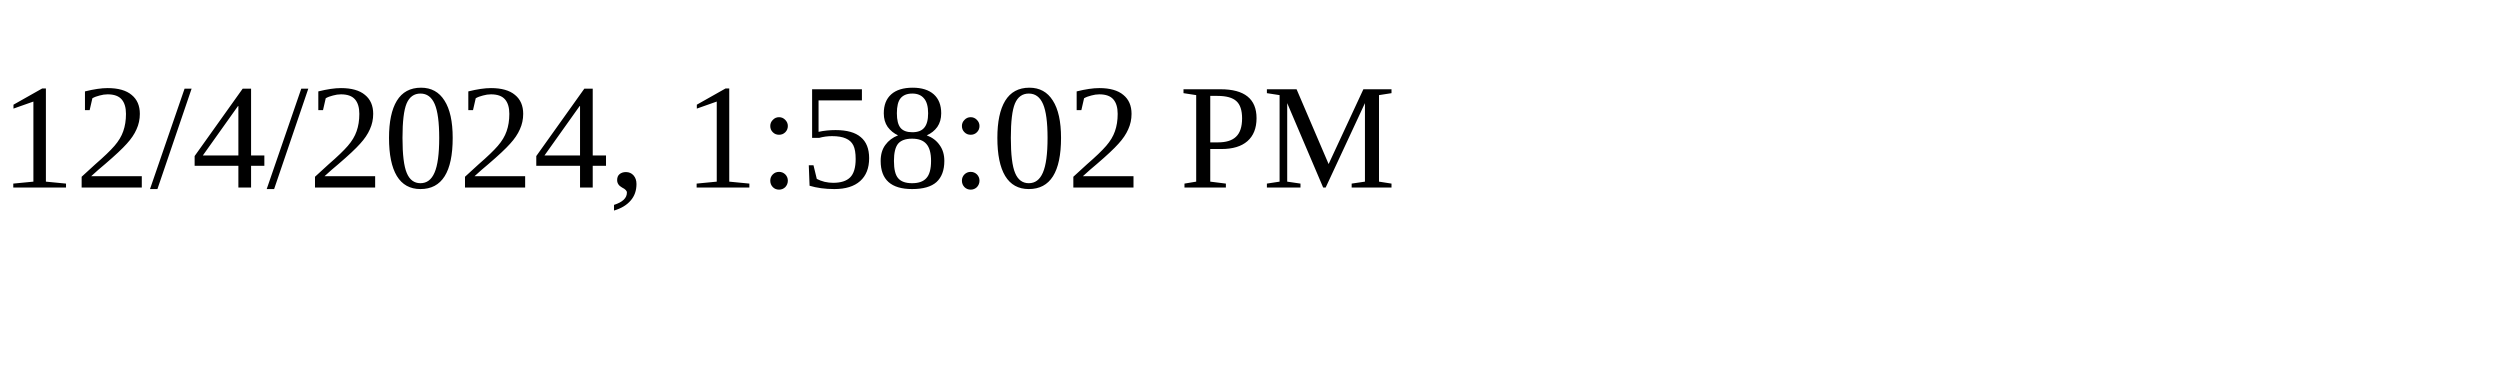
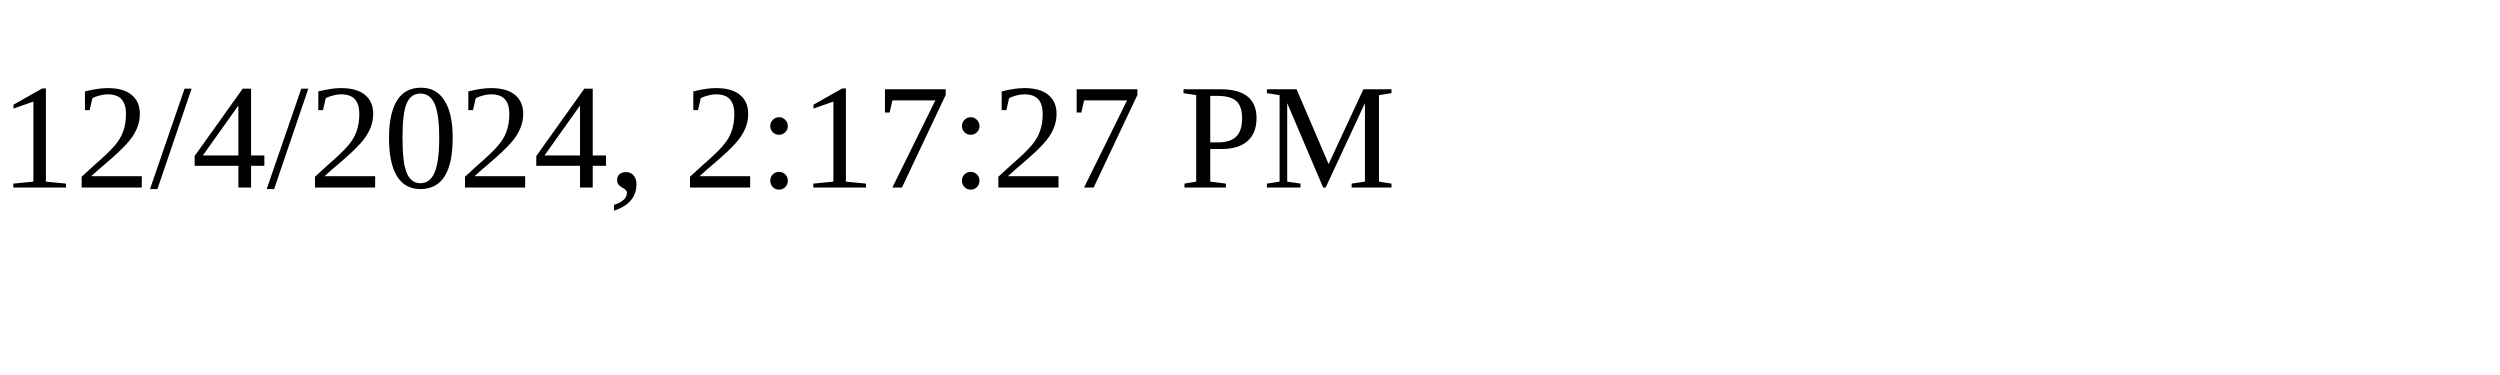
<svg xmlns="http://www.w3.org/2000/svg" height="30" width="200">
-   <text x="0" y="15">12/4/2024, 1:58:02 PM</text>
+   <text x="0" y="15">12/4/2024, 2:17:27 PM</text>
</svg>
